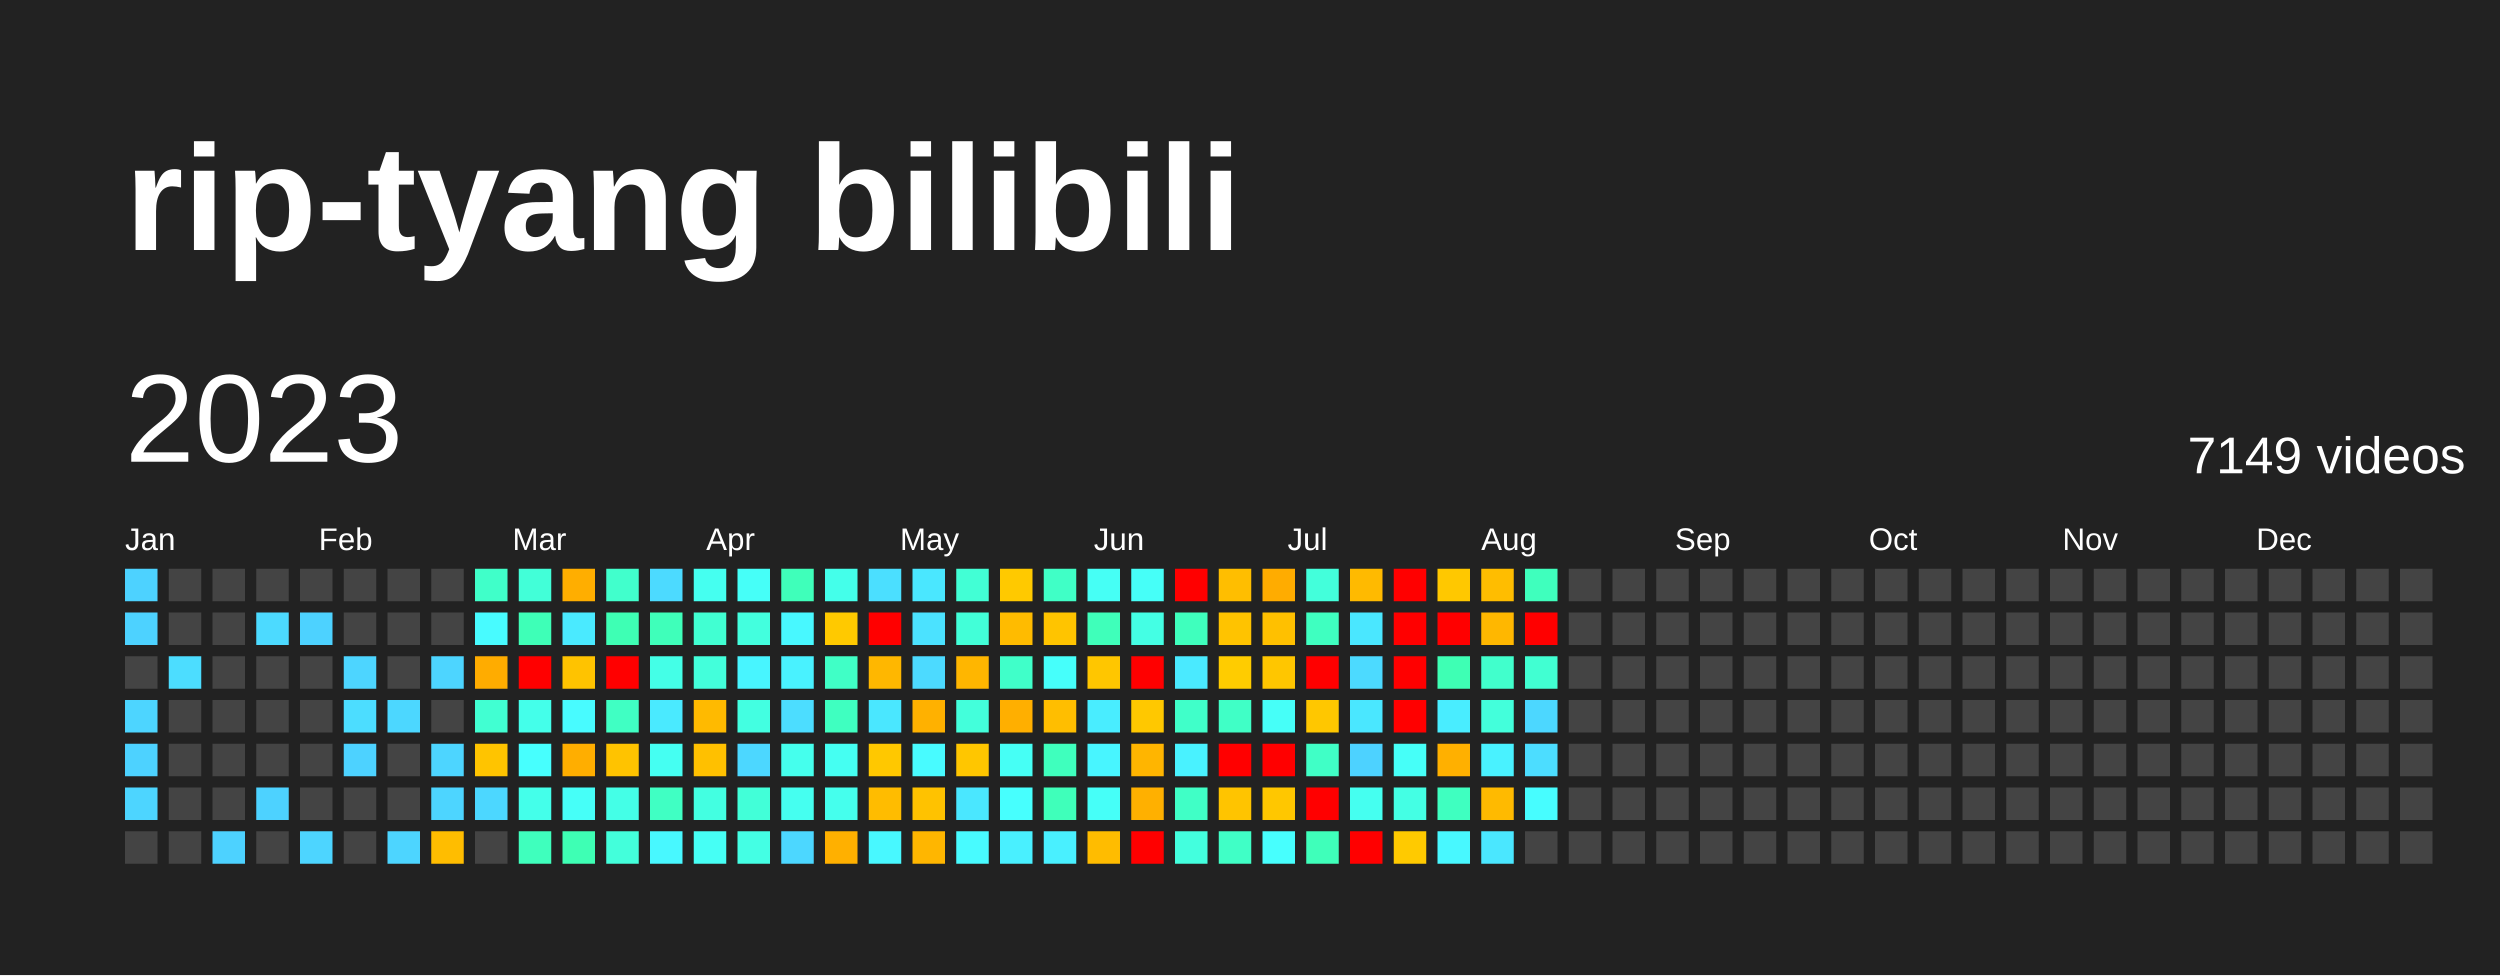
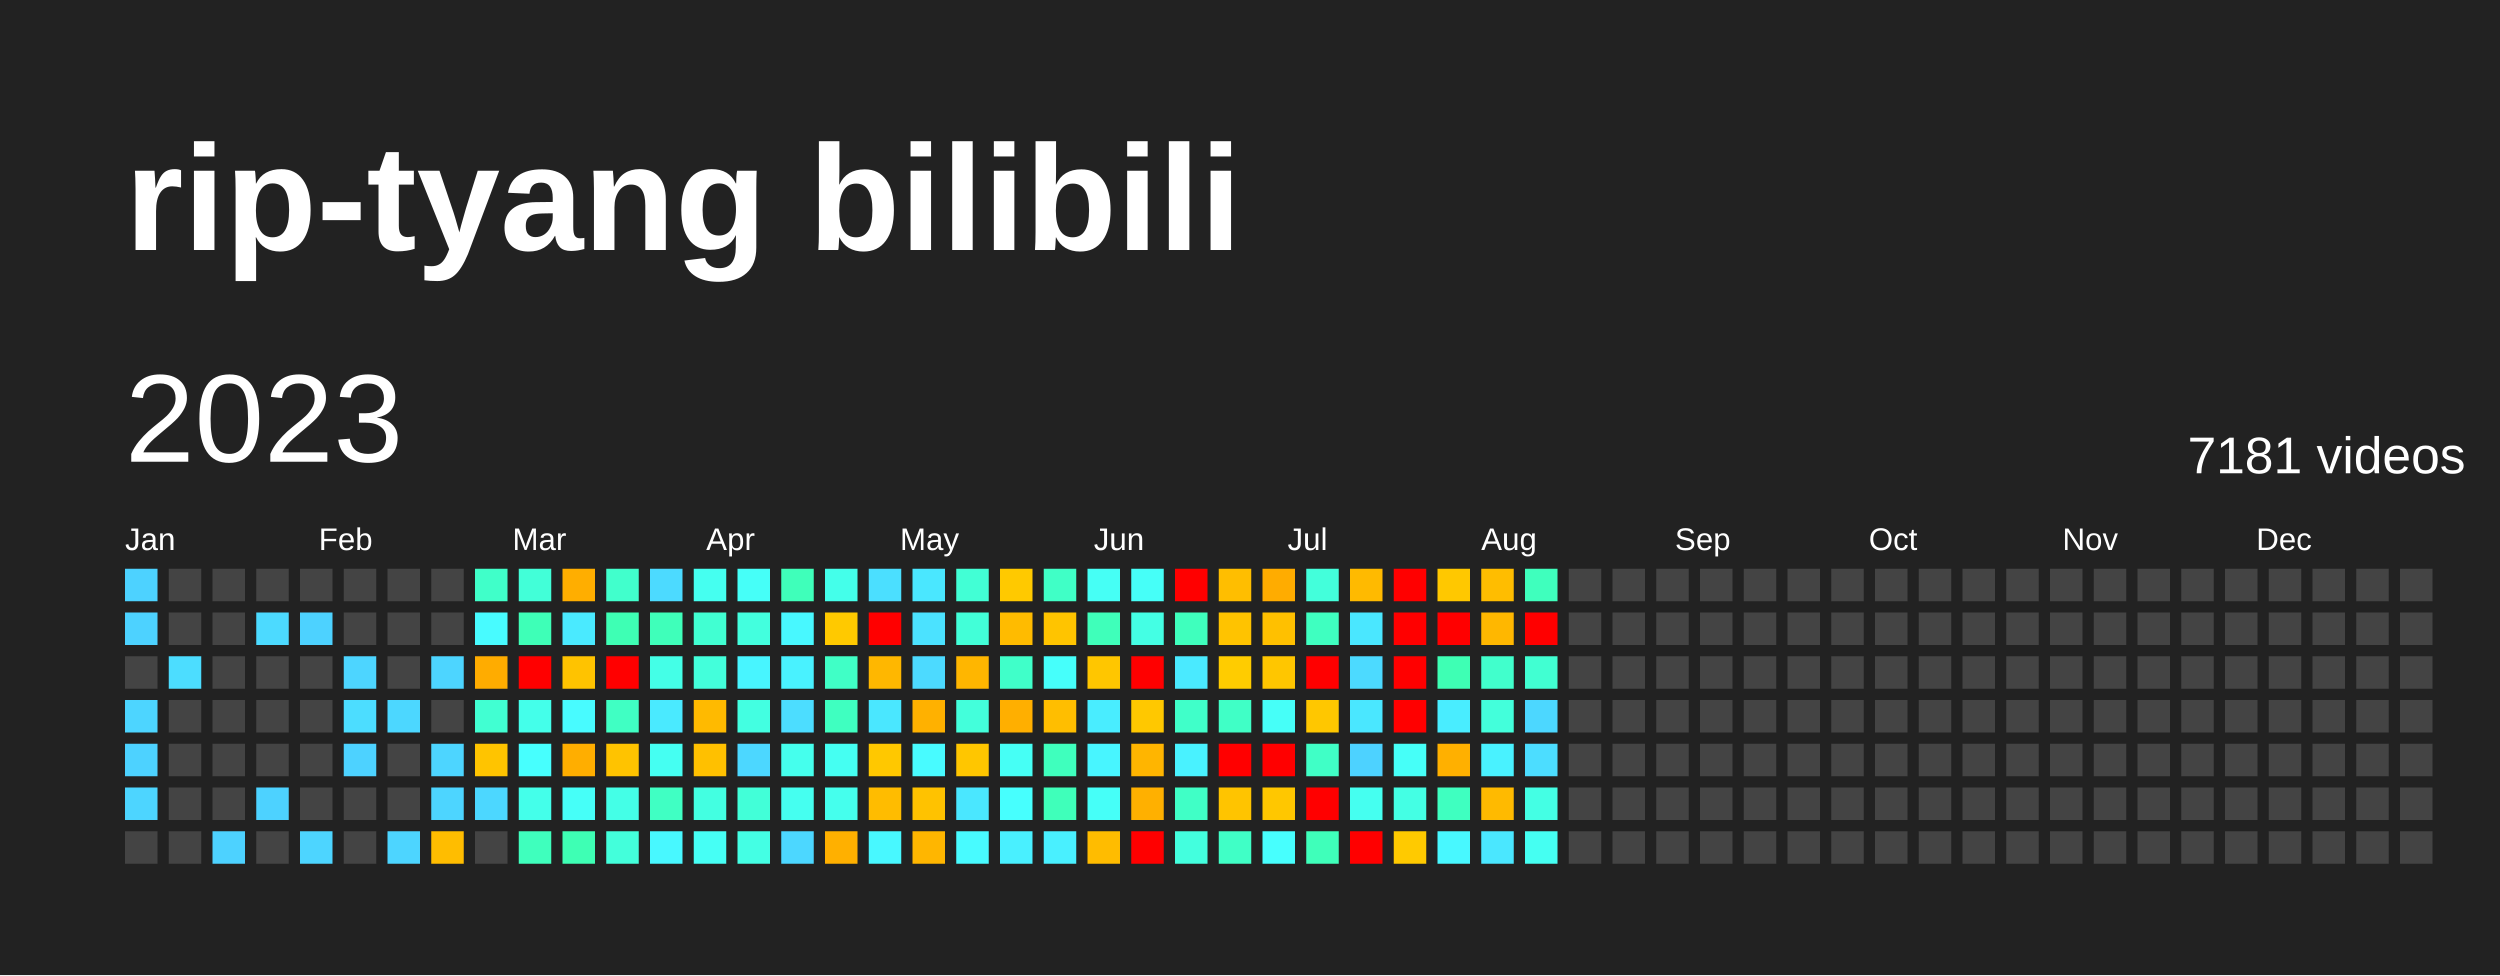
<svg xmlns="http://www.w3.org/2000/svg" baseProfile="full" height="78mm" version="1.1" viewBox="0,0,200,78" width="200mm">
  <defs />
  <rect fill="#222222" height="78" width="200" x="0" y="0" />
  <text fill="#FFFFFF" style="font-size:12px; font-family:Arial; font-weight:bold;" x="10" y="20">rip-tyang bilibili</text>
  <text dominant-baseline="hanging" fill="#FFFFFF" style="font-size:10.0px; font-family:Arial;" x="10" y="30">2023</text>
-   <text dominant-baseline="hanging" fill="#FFFFFF" style="font-size:4.125px; font-family:Arial;" x="175" y="35">7149 videos</text>
+   <text dominant-baseline="hanging" fill="#FFFFFF" style="font-size:4.125px; font-family:Arial;" x="175" y="35">7181 videos</text>
  <text fill="#FFFFFF" style="font-size:2.5px; font-family:Arial" x="10.0" y="44">Jan</text>
  <text fill="#FFFFFF" style="font-size:2.5px; font-family:Arial" x="25.5" y="44">Feb</text>
  <text fill="#FFFFFF" style="font-size:2.5px; font-family:Arial" x="41.0" y="44">Mar</text>
  <text fill="#FFFFFF" style="font-size:2.5px; font-family:Arial" x="56.5" y="44">Apr</text>
  <text fill="#FFFFFF" style="font-size:2.5px; font-family:Arial" x="72.0" y="44">May</text>
  <text fill="#FFFFFF" style="font-size:2.5px; font-family:Arial" x="87.5" y="44">Jun</text>
  <text fill="#FFFFFF" style="font-size:2.5px; font-family:Arial" x="103.0" y="44">Jul</text>
  <text fill="#FFFFFF" style="font-size:2.5px; font-family:Arial" x="118.5" y="44">Aug</text>
  <text fill="#FFFFFF" style="font-size:2.5px; font-family:Arial" x="134.0" y="44">Sep</text>
  <text fill="#FFFFFF" style="font-size:2.5px; font-family:Arial" x="149.5" y="44">Oct</text>
  <text fill="#FFFFFF" style="font-size:2.5px; font-family:Arial" x="165.0" y="44">Nov</text>
  <text fill="#FFFFFF" style="font-size:2.5px; font-family:Arial" x="180.5" y="44">Dec</text>
  <rect fill="#4dd2ff" height="2.6" width="2.6" x="10.0" y="45.5" />
  <rect fill="#4dd2ff" height="2.6" width="2.6" x="10.0" y="49.0" />
  <rect fill="#444444" height="2.6" width="2.6" x="10.0" y="52.5" />
  <rect fill="#4dd5ff" height="2.6" width="2.6" x="10.0" y="56.0" />
  <rect fill="#4dd2ff" height="2.6" width="2.6" x="10.0" y="59.5" />
  <rect fill="#4dd5ff" height="2.6" width="2.6" x="10.0" y="63.0" />
  <rect fill="#444444" height="2.6" width="2.6" x="10.0" y="66.5" />
  <rect fill="#444444" height="2.6" width="2.6" x="13.5" y="45.5" />
  <rect fill="#444444" height="2.6" width="2.6" x="13.5" y="49.0" />
  <rect fill="#4cddff" height="2.6" width="2.6" x="13.5" y="52.5" />
  <rect fill="#444444" height="2.6" width="2.6" x="13.5" y="56.0" />
  <rect fill="#444444" height="2.6" width="2.6" x="13.5" y="59.5" />
  <rect fill="#444444" height="2.6" width="2.6" x="13.5" y="63.0" />
  <rect fill="#444444" height="2.6" width="2.6" x="13.5" y="66.5" />
  <rect fill="#444444" height="2.6" width="2.6" x="17.0" y="45.5" />
  <rect fill="#444444" height="2.6" width="2.6" x="17.0" y="49.0" />
  <rect fill="#444444" height="2.6" width="2.6" x="17.0" y="52.5" />
  <rect fill="#444444" height="2.6" width="2.6" x="17.0" y="56.0" />
  <rect fill="#444444" height="2.6" width="2.6" x="17.0" y="59.5" />
  <rect fill="#444444" height="2.6" width="2.6" x="17.0" y="63.0" />
  <rect fill="#4dd2ff" height="2.6" width="2.6" x="17.0" y="66.5" />
  <rect fill="#444444" height="2.6" width="2.6" x="20.5" y="45.5" />
  <rect fill="#4cdaff" height="2.6" width="2.6" x="20.5" y="49.0" />
  <rect fill="#444444" height="2.6" width="2.6" x="20.5" y="52.5" />
  <rect fill="#444444" height="2.6" width="2.6" x="20.5" y="56.0" />
  <rect fill="#444444" height="2.6" width="2.6" x="20.5" y="59.5" />
  <rect fill="#4dd2ff" height="2.6" width="2.6" x="20.5" y="63.0" />
  <rect fill="#444444" height="2.6" width="2.6" x="20.5" y="66.5" />
  <rect fill="#444444" height="2.6" width="2.6" x="24.0" y="45.5" />
  <rect fill="#4dd2ff" height="2.6" width="2.6" x="24.0" y="49.0" />
  <rect fill="#444444" height="2.6" width="2.6" x="24.0" y="52.5" />
  <rect fill="#444444" height="2.6" width="2.6" x="24.0" y="56.0" />
  <rect fill="#444444" height="2.6" width="2.6" x="24.0" y="59.5" />
  <rect fill="#444444" height="2.6" width="2.6" x="24.0" y="63.0" />
  <rect fill="#4dd5ff" height="2.6" width="2.6" x="24.0" y="66.5" />
  <rect fill="#444444" height="2.6" width="2.6" x="27.5" y="45.5" />
  <rect fill="#444444" height="2.6" width="2.6" x="27.5" y="49.0" />
  <rect fill="#4dd5ff" height="2.6" width="2.6" x="27.5" y="52.5" />
  <rect fill="#4cddff" height="2.6" width="2.6" x="27.5" y="56.0" />
  <rect fill="#4dd2ff" height="2.6" width="2.6" x="27.5" y="59.5" />
  <rect fill="#444444" height="2.6" width="2.6" x="27.5" y="63.0" />
  <rect fill="#444444" height="2.6" width="2.6" x="27.5" y="66.5" />
  <rect fill="#444444" height="2.6" width="2.6" x="31.0" y="45.5" />
  <rect fill="#444444" height="2.6" width="2.6" x="31.0" y="49.0" />
  <rect fill="#444444" height="2.6" width="2.6" x="31.0" y="52.5" />
  <rect fill="#4cd7ff" height="2.6" width="2.6" x="31.0" y="56.0" />
  <rect fill="#444444" height="2.6" width="2.6" x="31.0" y="59.5" />
  <rect fill="#444444" height="2.6" width="2.6" x="31.0" y="63.0" />
  <rect fill="#4dd5ff" height="2.6" width="2.6" x="31.0" y="66.5" />
  <rect fill="#444444" height="2.6" width="2.6" x="34.5" y="45.5" />
  <rect fill="#444444" height="2.6" width="2.6" x="34.5" y="49.0" />
  <rect fill="#4dd5ff" height="2.6" width="2.6" x="34.5" y="52.5" />
  <rect fill="#444444" height="2.6" width="2.6" x="34.5" y="56.0" />
  <rect fill="#4dd5ff" height="2.6" width="2.6" x="34.5" y="59.5" />
  <rect fill="#4dd5ff" height="2.6" width="2.6" x="34.5" y="63.0" />
  <rect fill="#ffbd00" height="2.6" width="2.6" x="34.5" y="66.5" />
  <rect fill="#40ffc9" height="2.6" width="2.6" x="38.0" y="45.5" />
  <rect fill="#48fbff" height="2.6" width="2.6" x="38.0" y="49.0" />
  <rect fill="#ffac00" height="2.6" width="2.6" x="38.0" y="52.5" />
  <rect fill="#41ffd2" height="2.6" width="2.6" x="38.0" y="56.0" />
  <rect fill="#ffc400" height="2.6" width="2.6" x="38.0" y="59.5" />
  <rect fill="#4cd7ff" height="2.6" width="2.6" x="38.0" y="63.0" />
  <rect fill="#444444" height="2.6" width="2.6" x="38.0" y="66.5" />
  <rect fill="#42ffd8" height="2.6" width="2.6" x="41.5" y="45.5" />
  <rect fill="#3effb7" height="2.6" width="2.6" x="41.5" y="49.0" />
  <rect fill="red" height="2.6" width="2.6" x="41.5" y="52.5" />
  <rect fill="#44ffea" height="2.6" width="2.6" x="41.5" y="56.0" />
  <rect fill="#47fffe" height="2.6" width="2.6" x="41.5" y="59.5" />
  <rect fill="#44ffea" height="2.6" width="2.6" x="41.5" y="63.0" />
  <rect fill="#3fffbd" height="2.6" width="2.6" x="41.5" y="66.5" />
  <rect fill="#ffae00" height="2.6" width="2.6" x="45.0" y="45.5" />
  <rect fill="#4aeaff" height="2.6" width="2.6" x="45.0" y="49.0" />
  <rect fill="#ffc300" height="2.6" width="2.6" x="45.0" y="52.5" />
  <rect fill="#48fbff" height="2.6" width="2.6" x="45.0" y="56.0" />
  <rect fill="#ffae00" height="2.6" width="2.6" x="45.0" y="59.5" />
  <rect fill="#46fff8" height="2.6" width="2.6" x="45.0" y="63.0" />
  <rect fill="#3effb4" height="2.6" width="2.6" x="45.0" y="66.5" />
  <rect fill="#41ffcc" height="2.6" width="2.6" x="48.5" y="45.5" />
  <rect fill="#3effb4" height="2.6" width="2.6" x="48.5" y="49.0" />
  <rect fill="red" height="2.6" width="2.6" x="48.5" y="52.5" />
  <rect fill="#40ffc3" height="2.6" width="2.6" x="48.5" y="56.0" />
  <rect fill="#ffc300" height="2.6" width="2.6" x="48.5" y="59.5" />
  <rect fill="#44ffe7" height="2.6" width="2.6" x="48.5" y="63.0" />
  <rect fill="#43ffdb" height="2.6" width="2.6" x="48.5" y="66.5" />
  <rect fill="#4cdaff" height="2.6" width="2.6" x="52.0" y="45.5" />
  <rect fill="#3fffba" height="2.6" width="2.6" x="52.0" y="49.0" />
  <rect fill="#44ffe7" height="2.6" width="2.6" x="52.0" y="52.5" />
  <rect fill="#4aeaff" height="2.6" width="2.6" x="52.0" y="56.0" />
  <rect fill="#45fff2" height="2.6" width="2.6" x="52.0" y="59.5" />
  <rect fill="#40ffc3" height="2.6" width="2.6" x="52.0" y="63.0" />
  <rect fill="#48f8ff" height="2.6" width="2.6" x="52.0" y="66.5" />
  <rect fill="#45fff0" height="2.6" width="2.6" x="55.5" y="45.5" />
  <rect fill="#41ffd2" height="2.6" width="2.6" x="55.5" y="49.0" />
  <rect fill="#43ffdb" height="2.6" width="2.6" x="55.5" y="52.5" />
  <rect fill="#ffba00" height="2.6" width="2.6" x="55.5" y="56.0" />
  <rect fill="#ffc000" height="2.6" width="2.6" x="55.5" y="59.5" />
  <rect fill="#43ffe1" height="2.6" width="2.6" x="55.5" y="63.0" />
  <rect fill="#46fff5" height="2.6" width="2.6" x="55.5" y="66.5" />
  <rect fill="#46fff8" height="2.6" width="2.6" x="59.0" y="45.5" />
  <rect fill="#43ffde" height="2.6" width="2.6" x="59.0" y="49.0" />
  <rect fill="#48f5ff" height="2.6" width="2.6" x="59.0" y="52.5" />
  <rect fill="#43ffe1" height="2.6" width="2.6" x="59.0" y="56.0" />
  <rect fill="#4cd7ff" height="2.6" width="2.6" x="59.0" y="59.5" />
  <rect fill="#42ffd8" height="2.6" width="2.6" x="59.0" y="63.0" />
  <rect fill="#44ffe4" height="2.6" width="2.6" x="59.0" y="66.5" />
  <rect fill="#3fffba" height="2.6" width="2.6" x="62.5" y="45.5" />
  <rect fill="#48f8ff" height="2.6" width="2.6" x="62.5" y="49.0" />
  <rect fill="#49f2ff" height="2.6" width="2.6" x="62.5" y="52.5" />
  <rect fill="#4cddff" height="2.6" width="2.6" x="62.5" y="56.0" />
  <rect fill="#45ffed" height="2.6" width="2.6" x="62.5" y="59.5" />
  <rect fill="#45fff0" height="2.6" width="2.6" x="62.5" y="63.0" />
  <rect fill="#4cd7ff" height="2.6" width="2.6" x="62.5" y="66.5" />
  <rect fill="#44ffea" height="2.6" width="2.6" x="66.0" y="45.5" />
  <rect fill="#ffc900" height="2.6" width="2.6" x="66.0" y="49.0" />
  <rect fill="#40ffc6" height="2.6" width="2.6" x="66.0" y="52.5" />
  <rect fill="#3fffc0" height="2.6" width="2.6" x="66.0" y="56.0" />
  <rect fill="#45fff2" height="2.6" width="2.6" x="66.0" y="59.5" />
  <rect fill="#45ffed" height="2.6" width="2.6" x="66.0" y="63.0" />
  <rect fill="#ffb000" height="2.6" width="2.6" x="66.0" y="66.5" />
  <rect fill="#4bdfff" height="2.6" width="2.6" x="69.5" y="45.5" />
  <rect fill="red" height="2.6" width="2.6" x="69.5" y="49.0" />
  <rect fill="#ffb700" height="2.6" width="2.6" x="69.5" y="52.5" />
  <rect fill="#4ae7ff" height="2.6" width="2.6" x="69.5" y="56.0" />
  <rect fill="#ffc800" height="2.6" width="2.6" x="69.5" y="59.5" />
  <rect fill="#ffbc00" height="2.6" width="2.6" x="69.5" y="63.0" />
  <rect fill="#48f8ff" height="2.6" width="2.6" x="69.5" y="66.5" />
  <rect fill="#4ae7ff" height="2.6" width="2.6" x="73.0" y="45.5" />
  <rect fill="#4be2ff" height="2.6" width="2.6" x="73.0" y="49.0" />
  <rect fill="#4cdaff" height="2.6" width="2.6" x="73.0" y="52.5" />
  <rect fill="#ffb100" height="2.6" width="2.6" x="73.0" y="56.0" />
  <rect fill="#48fbff" height="2.6" width="2.6" x="73.0" y="59.5" />
  <rect fill="#ffc200" height="2.6" width="2.6" x="73.0" y="63.0" />
  <rect fill="#ffb600" height="2.6" width="2.6" x="73.0" y="66.5" />
  <rect fill="#42ffd5" height="2.6" width="2.6" x="76.5" y="45.5" />
  <rect fill="#42ffd8" height="2.6" width="2.6" x="76.5" y="49.0" />
  <rect fill="#ffb600" height="2.6" width="2.6" x="76.5" y="52.5" />
  <rect fill="#43ffdb" height="2.6" width="2.6" x="76.5" y="56.0" />
  <rect fill="#ffc600" height="2.6" width="2.6" x="76.5" y="59.5" />
  <rect fill="#4ae7ff" height="2.6" width="2.6" x="76.5" y="63.0" />
  <rect fill="#48fbff" height="2.6" width="2.6" x="76.5" y="66.5" />
  <rect fill="#ffc900" height="2.6" width="2.6" x="80.0" y="45.5" />
  <rect fill="#ffbb00" height="2.6" width="2.6" x="80.0" y="49.0" />
  <rect fill="#40ffc9" height="2.6" width="2.6" x="80.0" y="52.5" />
  <rect fill="#ffaf00" height="2.6" width="2.6" x="80.0" y="56.0" />
  <rect fill="#46fff5" height="2.6" width="2.6" x="80.0" y="59.5" />
  <rect fill="#47fffe" height="2.6" width="2.6" x="80.0" y="63.0" />
  <rect fill="#49f0ff" height="2.6" width="2.6" x="80.0" y="66.5" />
  <rect fill="#40ffc6" height="2.6" width="2.6" x="83.5" y="45.5" />
  <rect fill="#ffc400" height="2.6" width="2.6" x="83.5" y="49.0" />
  <rect fill="#46fffb" height="2.6" width="2.6" x="83.5" y="52.5" />
  <rect fill="#ffbe00" height="2.6" width="2.6" x="83.5" y="56.0" />
  <rect fill="#3fffbd" height="2.6" width="2.6" x="83.5" y="59.5" />
  <rect fill="#3fffba" height="2.6" width="2.6" x="83.5" y="63.0" />
  <rect fill="#49f0ff" height="2.6" width="2.6" x="83.5" y="66.5" />
  <rect fill="#46fff5" height="2.6" width="2.6" x="87.0" y="45.5" />
  <rect fill="#3fffba" height="2.6" width="2.6" x="87.0" y="49.0" />
  <rect fill="#ffc600" height="2.6" width="2.6" x="87.0" y="52.5" />
  <rect fill="#49edff" height="2.6" width="2.6" x="87.0" y="56.0" />
  <rect fill="#48f5ff" height="2.6" width="2.6" x="87.0" y="59.5" />
  <rect fill="#46fff8" height="2.6" width="2.6" x="87.0" y="63.0" />
  <rect fill="#ffbc00" height="2.6" width="2.6" x="87.0" y="66.5" />
  <rect fill="#46fff8" height="2.6" width="2.6" x="90.5" y="45.5" />
  <rect fill="#44ffe4" height="2.6" width="2.6" x="90.5" y="49.0" />
  <rect fill="red" height="2.6" width="2.6" x="90.5" y="52.5" />
  <rect fill="#ffc800" height="2.6" width="2.6" x="90.5" y="56.0" />
  <rect fill="#ffb500" height="2.6" width="2.6" x="90.5" y="59.5" />
  <rect fill="#ffb000" height="2.6" width="2.6" x="90.5" y="63.0" />
  <rect fill="red" height="2.6" width="2.6" x="90.5" y="66.5" />
  <rect fill="red" height="2.6" width="2.6" x="94.0" y="45.5" />
  <rect fill="#3fffbd" height="2.6" width="2.6" x="94.0" y="49.0" />
  <rect fill="#4aeaff" height="2.6" width="2.6" x="94.0" y="52.5" />
  <rect fill="#40ffc9" height="2.6" width="2.6" x="94.0" y="56.0" />
  <rect fill="#49f2ff" height="2.6" width="2.6" x="94.0" y="59.5" />
  <rect fill="#40ffc6" height="2.6" width="2.6" x="94.0" y="63.0" />
  <rect fill="#43ffde" height="2.6" width="2.6" x="94.0" y="66.5" />
  <rect fill="#ffbe00" height="2.6" width="2.6" x="97.5" y="45.5" />
  <rect fill="#ffc300" height="2.6" width="2.6" x="97.5" y="49.0" />
  <rect fill="#ffcc00" height="2.6" width="2.6" x="97.5" y="52.5" />
  <rect fill="#40ffc6" height="2.6" width="2.6" x="97.5" y="56.0" />
  <rect fill="red" height="2.6" width="2.6" x="97.5" y="59.5" />
  <rect fill="#ffc400" height="2.6" width="2.6" x="97.5" y="63.0" />
  <rect fill="#40ffc6" height="2.6" width="2.6" x="97.5" y="66.5" />
  <rect fill="#ffac00" height="2.6" width="2.6" x="101.0" y="45.5" />
  <rect fill="#ffc000" height="2.6" width="2.6" x="101.0" y="49.0" />
  <rect fill="#ffc600" height="2.6" width="2.6" x="101.0" y="52.5" />
  <rect fill="#46fff8" height="2.6" width="2.6" x="101.0" y="56.0" />
  <rect fill="red" height="2.6" width="2.6" x="101.0" y="59.5" />
  <rect fill="#ffc700" height="2.6" width="2.6" x="101.0" y="63.0" />
  <rect fill="#47fffe" height="2.6" width="2.6" x="101.0" y="66.5" />
  <rect fill="#43ffdb" height="2.6" width="2.6" x="104.5" y="45.5" />
  <rect fill="#3fffc0" height="2.6" width="2.6" x="104.5" y="49.0" />
  <rect fill="red" height="2.6" width="2.6" x="104.5" y="52.5" />
  <rect fill="#ffc700" height="2.6" width="2.6" x="104.5" y="56.0" />
  <rect fill="#40ffc6" height="2.6" width="2.6" x="104.5" y="59.5" />
  <rect fill="red" height="2.6" width="2.6" x="104.5" y="63.0" />
  <rect fill="#3fffba" height="2.6" width="2.6" x="104.5" y="66.5" />
  <rect fill="#ffba00" height="2.6" width="2.6" x="108.0" y="45.5" />
  <rect fill="#4ae7ff" height="2.6" width="2.6" x="108.0" y="49.0" />
  <rect fill="#4cdaff" height="2.6" width="2.6" x="108.0" y="52.5" />
  <rect fill="#4ae7ff" height="2.6" width="2.6" x="108.0" y="56.0" />
  <rect fill="#4dd2ff" height="2.6" width="2.6" x="108.0" y="59.5" />
  <rect fill="#45fff0" height="2.6" width="2.6" x="108.0" y="63.0" />
  <rect fill="red" height="2.6" width="2.6" x="108.0" y="66.5" />
  <rect fill="red" height="2.6" width="2.6" x="111.5" y="45.5" />
  <rect fill="red" height="2.6" width="2.6" x="111.5" y="49.0" />
  <rect fill="red" height="2.6" width="2.6" x="111.5" y="52.5" />
  <rect fill="red" height="2.6" width="2.6" x="111.5" y="56.0" />
  <rect fill="#46fff8" height="2.6" width="2.6" x="111.5" y="59.5" />
  <rect fill="#44ffe4" height="2.6" width="2.6" x="111.5" y="63.0" />
  <rect fill="#ffca00" height="2.6" width="2.6" x="111.5" y="66.5" />
  <rect fill="#ffc800" height="2.6" width="2.6" x="115.0" y="45.5" />
  <rect fill="red" height="2.6" width="2.6" x="115.0" y="49.0" />
  <rect fill="#3effb4" height="2.6" width="2.6" x="115.0" y="52.5" />
  <rect fill="#49edff" height="2.6" width="2.6" x="115.0" y="56.0" />
  <rect fill="#ffb000" height="2.6" width="2.6" x="115.0" y="59.5" />
  <rect fill="#3fffc0" height="2.6" width="2.6" x="115.0" y="63.0" />
  <rect fill="#48f8ff" height="2.6" width="2.6" x="115.0" y="66.5" />
  <rect fill="#ffbd00" height="2.6" width="2.6" x="118.5" y="45.5" />
  <rect fill="#ffb700" height="2.6" width="2.6" x="118.5" y="49.0" />
  <rect fill="#41ffcc" height="2.6" width="2.6" x="118.5" y="52.5" />
  <rect fill="#43ffdb" height="2.6" width="2.6" x="118.5" y="56.0" />
  <rect fill="#49f2ff" height="2.6" width="2.6" x="118.5" y="59.5" />
  <rect fill="#ffba00" height="2.6" width="2.6" x="118.5" y="63.0" />
  <rect fill="#4ae7ff" height="2.6" width="2.6" x="118.5" y="66.5" />
  <rect fill="#3fffbd" height="2.6" width="2.6" x="122.0" y="45.5" />
  <rect fill="red" height="2.6" width="2.6" x="122.0" y="49.0" />
  <rect fill="#41ffd2" height="2.6" width="2.6" x="122.0" y="52.5" />
  <rect fill="#4cd7ff" height="2.6" width="2.6" x="122.0" y="56.0" />
  <rect fill="#4cddff" height="2.6" width="2.6" x="122.0" y="59.5" />
-   <rect fill="#47fdff" height="2.6" width="2.6" x="122.0" y="63.0" />
-   <rect fill="#444444" height="2.6" width="2.6" x="122.0" y="66.5" />
+   <rect fill="#44ffe4" height="2.6" width="2.6" x="122.0" y="63.0" />
+   <rect fill="#45fff2" height="2.6" width="2.6" x="122.0" y="66.5" />
  <rect fill="#444444" height="2.6" width="2.6" x="125.5" y="45.5" />
  <rect fill="#444444" height="2.6" width="2.6" x="125.5" y="49.0" />
  <rect fill="#444444" height="2.6" width="2.6" x="125.5" y="52.5" />
  <rect fill="#444444" height="2.6" width="2.6" x="125.5" y="56.0" />
  <rect fill="#444444" height="2.6" width="2.6" x="125.5" y="59.5" />
  <rect fill="#444444" height="2.6" width="2.6" x="125.5" y="63.0" />
  <rect fill="#444444" height="2.6" width="2.6" x="125.5" y="66.5" />
  <rect fill="#444444" height="2.6" width="2.6" x="129.0" y="45.5" />
  <rect fill="#444444" height="2.6" width="2.6" x="129.0" y="49.0" />
  <rect fill="#444444" height="2.6" width="2.6" x="129.0" y="52.5" />
  <rect fill="#444444" height="2.6" width="2.6" x="129.0" y="56.0" />
  <rect fill="#444444" height="2.6" width="2.6" x="129.0" y="59.5" />
  <rect fill="#444444" height="2.6" width="2.6" x="129.0" y="63.0" />
  <rect fill="#444444" height="2.6" width="2.6" x="129.0" y="66.5" />
  <rect fill="#444444" height="2.6" width="2.6" x="132.5" y="45.5" />
  <rect fill="#444444" height="2.6" width="2.6" x="132.5" y="49.0" />
  <rect fill="#444444" height="2.6" width="2.6" x="132.5" y="52.5" />
  <rect fill="#444444" height="2.6" width="2.6" x="132.5" y="56.0" />
  <rect fill="#444444" height="2.6" width="2.6" x="132.5" y="59.5" />
  <rect fill="#444444" height="2.6" width="2.6" x="132.5" y="63.0" />
  <rect fill="#444444" height="2.6" width="2.6" x="132.5" y="66.5" />
  <rect fill="#444444" height="2.6" width="2.6" x="136.0" y="45.5" />
  <rect fill="#444444" height="2.6" width="2.6" x="136.0" y="49.0" />
  <rect fill="#444444" height="2.6" width="2.6" x="136.0" y="52.5" />
  <rect fill="#444444" height="2.6" width="2.6" x="136.0" y="56.0" />
  <rect fill="#444444" height="2.6" width="2.6" x="136.0" y="59.5" />
  <rect fill="#444444" height="2.6" width="2.6" x="136.0" y="63.0" />
  <rect fill="#444444" height="2.6" width="2.6" x="136.0" y="66.5" />
  <rect fill="#444444" height="2.6" width="2.6" x="139.5" y="45.5" />
  <rect fill="#444444" height="2.6" width="2.6" x="139.5" y="49.0" />
  <rect fill="#444444" height="2.6" width="2.6" x="139.5" y="52.5" />
  <rect fill="#444444" height="2.6" width="2.6" x="139.5" y="56.0" />
  <rect fill="#444444" height="2.6" width="2.6" x="139.5" y="59.5" />
  <rect fill="#444444" height="2.6" width="2.6" x="139.5" y="63.0" />
  <rect fill="#444444" height="2.6" width="2.6" x="139.5" y="66.5" />
  <rect fill="#444444" height="2.6" width="2.6" x="143.0" y="45.5" />
  <rect fill="#444444" height="2.6" width="2.6" x="143.0" y="49.0" />
  <rect fill="#444444" height="2.6" width="2.6" x="143.0" y="52.5" />
  <rect fill="#444444" height="2.6" width="2.6" x="143.0" y="56.0" />
  <rect fill="#444444" height="2.6" width="2.6" x="143.0" y="59.5" />
  <rect fill="#444444" height="2.6" width="2.6" x="143.0" y="63.0" />
  <rect fill="#444444" height="2.6" width="2.6" x="143.0" y="66.5" />
  <rect fill="#444444" height="2.6" width="2.6" x="146.5" y="45.5" />
  <rect fill="#444444" height="2.6" width="2.6" x="146.5" y="49.0" />
  <rect fill="#444444" height="2.6" width="2.6" x="146.5" y="52.5" />
  <rect fill="#444444" height="2.6" width="2.6" x="146.5" y="56.0" />
  <rect fill="#444444" height="2.6" width="2.6" x="146.5" y="59.5" />
  <rect fill="#444444" height="2.6" width="2.6" x="146.5" y="63.0" />
  <rect fill="#444444" height="2.6" width="2.6" x="146.5" y="66.5" />
  <rect fill="#444444" height="2.6" width="2.6" x="150.0" y="45.5" />
  <rect fill="#444444" height="2.6" width="2.6" x="150.0" y="49.0" />
  <rect fill="#444444" height="2.6" width="2.6" x="150.0" y="52.5" />
  <rect fill="#444444" height="2.6" width="2.6" x="150.0" y="56.0" />
  <rect fill="#444444" height="2.6" width="2.6" x="150.0" y="59.5" />
  <rect fill="#444444" height="2.6" width="2.6" x="150.0" y="63.0" />
  <rect fill="#444444" height="2.6" width="2.6" x="150.0" y="66.5" />
  <rect fill="#444444" height="2.6" width="2.6" x="153.5" y="45.5" />
  <rect fill="#444444" height="2.6" width="2.6" x="153.5" y="49.0" />
  <rect fill="#444444" height="2.6" width="2.6" x="153.5" y="52.5" />
  <rect fill="#444444" height="2.6" width="2.6" x="153.5" y="56.0" />
  <rect fill="#444444" height="2.6" width="2.6" x="153.5" y="59.5" />
  <rect fill="#444444" height="2.6" width="2.6" x="153.5" y="63.0" />
  <rect fill="#444444" height="2.6" width="2.6" x="153.5" y="66.5" />
  <rect fill="#444444" height="2.6" width="2.6" x="157.0" y="45.5" />
  <rect fill="#444444" height="2.6" width="2.6" x="157.0" y="49.0" />
  <rect fill="#444444" height="2.6" width="2.6" x="157.0" y="52.5" />
  <rect fill="#444444" height="2.6" width="2.6" x="157.0" y="56.0" />
  <rect fill="#444444" height="2.6" width="2.6" x="157.0" y="59.5" />
  <rect fill="#444444" height="2.6" width="2.6" x="157.0" y="63.0" />
  <rect fill="#444444" height="2.6" width="2.6" x="157.0" y="66.5" />
  <rect fill="#444444" height="2.6" width="2.6" x="160.5" y="45.5" />
  <rect fill="#444444" height="2.6" width="2.6" x="160.5" y="49.0" />
  <rect fill="#444444" height="2.6" width="2.6" x="160.5" y="52.5" />
  <rect fill="#444444" height="2.6" width="2.6" x="160.5" y="56.0" />
  <rect fill="#444444" height="2.6" width="2.6" x="160.5" y="59.5" />
  <rect fill="#444444" height="2.6" width="2.6" x="160.5" y="63.0" />
  <rect fill="#444444" height="2.6" width="2.6" x="160.5" y="66.5" />
  <rect fill="#444444" height="2.6" width="2.6" x="164.0" y="45.5" />
  <rect fill="#444444" height="2.6" width="2.6" x="164.0" y="49.0" />
  <rect fill="#444444" height="2.6" width="2.6" x="164.0" y="52.5" />
  <rect fill="#444444" height="2.6" width="2.6" x="164.0" y="56.0" />
  <rect fill="#444444" height="2.6" width="2.6" x="164.0" y="59.5" />
  <rect fill="#444444" height="2.6" width="2.6" x="164.0" y="63.0" />
  <rect fill="#444444" height="2.6" width="2.6" x="164.0" y="66.5" />
  <rect fill="#444444" height="2.6" width="2.6" x="167.5" y="45.5" />
  <rect fill="#444444" height="2.6" width="2.6" x="167.5" y="49.0" />
  <rect fill="#444444" height="2.6" width="2.6" x="167.5" y="52.5" />
  <rect fill="#444444" height="2.6" width="2.6" x="167.5" y="56.0" />
  <rect fill="#444444" height="2.6" width="2.6" x="167.5" y="59.5" />
  <rect fill="#444444" height="2.6" width="2.6" x="167.5" y="63.0" />
  <rect fill="#444444" height="2.6" width="2.6" x="167.5" y="66.5" />
  <rect fill="#444444" height="2.6" width="2.6" x="171.0" y="45.5" />
  <rect fill="#444444" height="2.6" width="2.6" x="171.0" y="49.0" />
  <rect fill="#444444" height="2.6" width="2.6" x="171.0" y="52.5" />
  <rect fill="#444444" height="2.6" width="2.6" x="171.0" y="56.0" />
  <rect fill="#444444" height="2.6" width="2.6" x="171.0" y="59.5" />
  <rect fill="#444444" height="2.6" width="2.6" x="171.0" y="63.0" />
  <rect fill="#444444" height="2.6" width="2.6" x="171.0" y="66.5" />
  <rect fill="#444444" height="2.6" width="2.6" x="174.5" y="45.5" />
  <rect fill="#444444" height="2.6" width="2.6" x="174.5" y="49.0" />
  <rect fill="#444444" height="2.6" width="2.6" x="174.5" y="52.5" />
  <rect fill="#444444" height="2.6" width="2.6" x="174.5" y="56.0" />
  <rect fill="#444444" height="2.6" width="2.6" x="174.5" y="59.5" />
  <rect fill="#444444" height="2.6" width="2.6" x="174.5" y="63.0" />
  <rect fill="#444444" height="2.6" width="2.6" x="174.5" y="66.5" />
  <rect fill="#444444" height="2.6" width="2.6" x="178.0" y="45.5" />
  <rect fill="#444444" height="2.6" width="2.6" x="178.0" y="49.0" />
  <rect fill="#444444" height="2.6" width="2.6" x="178.0" y="52.5" />
  <rect fill="#444444" height="2.6" width="2.6" x="178.0" y="56.0" />
  <rect fill="#444444" height="2.6" width="2.6" x="178.0" y="59.5" />
  <rect fill="#444444" height="2.6" width="2.6" x="178.0" y="63.0" />
  <rect fill="#444444" height="2.6" width="2.6" x="178.0" y="66.5" />
  <rect fill="#444444" height="2.6" width="2.6" x="181.5" y="45.5" />
  <rect fill="#444444" height="2.6" width="2.6" x="181.5" y="49.0" />
  <rect fill="#444444" height="2.6" width="2.6" x="181.5" y="52.5" />
  <rect fill="#444444" height="2.6" width="2.6" x="181.5" y="56.0" />
  <rect fill="#444444" height="2.6" width="2.6" x="181.5" y="59.5" />
  <rect fill="#444444" height="2.6" width="2.6" x="181.5" y="63.0" />
  <rect fill="#444444" height="2.6" width="2.6" x="181.5" y="66.5" />
  <rect fill="#444444" height="2.6" width="2.6" x="185.0" y="45.5" />
  <rect fill="#444444" height="2.6" width="2.6" x="185.0" y="49.0" />
  <rect fill="#444444" height="2.6" width="2.6" x="185.0" y="52.5" />
  <rect fill="#444444" height="2.6" width="2.6" x="185.0" y="56.0" />
  <rect fill="#444444" height="2.6" width="2.6" x="185.0" y="59.5" />
  <rect fill="#444444" height="2.6" width="2.6" x="185.0" y="63.0" />
  <rect fill="#444444" height="2.6" width="2.6" x="185.0" y="66.5" />
  <rect fill="#444444" height="2.6" width="2.6" x="188.5" y="45.5" />
  <rect fill="#444444" height="2.6" width="2.6" x="188.5" y="49.0" />
  <rect fill="#444444" height="2.6" width="2.6" x="188.5" y="52.5" />
  <rect fill="#444444" height="2.6" width="2.6" x="188.5" y="56.0" />
  <rect fill="#444444" height="2.6" width="2.6" x="188.5" y="59.5" />
  <rect fill="#444444" height="2.6" width="2.6" x="188.5" y="63.0" />
  <rect fill="#444444" height="2.6" width="2.6" x="188.5" y="66.5" />
  <rect fill="#444444" height="2.6" width="2.6" x="192.0" y="45.5" />
  <rect fill="#444444" height="2.6" width="2.6" x="192.0" y="49.0" />
  <rect fill="#444444" height="2.6" width="2.6" x="192.0" y="52.5" />
  <rect fill="#444444" height="2.6" width="2.6" x="192.0" y="56.0" />
  <rect fill="#444444" height="2.6" width="2.6" x="192.0" y="59.5" />
  <rect fill="#444444" height="2.6" width="2.6" x="192.0" y="63.0" />
  <rect fill="#444444" height="2.6" width="2.6" x="192.0" y="66.5" />
</svg>
